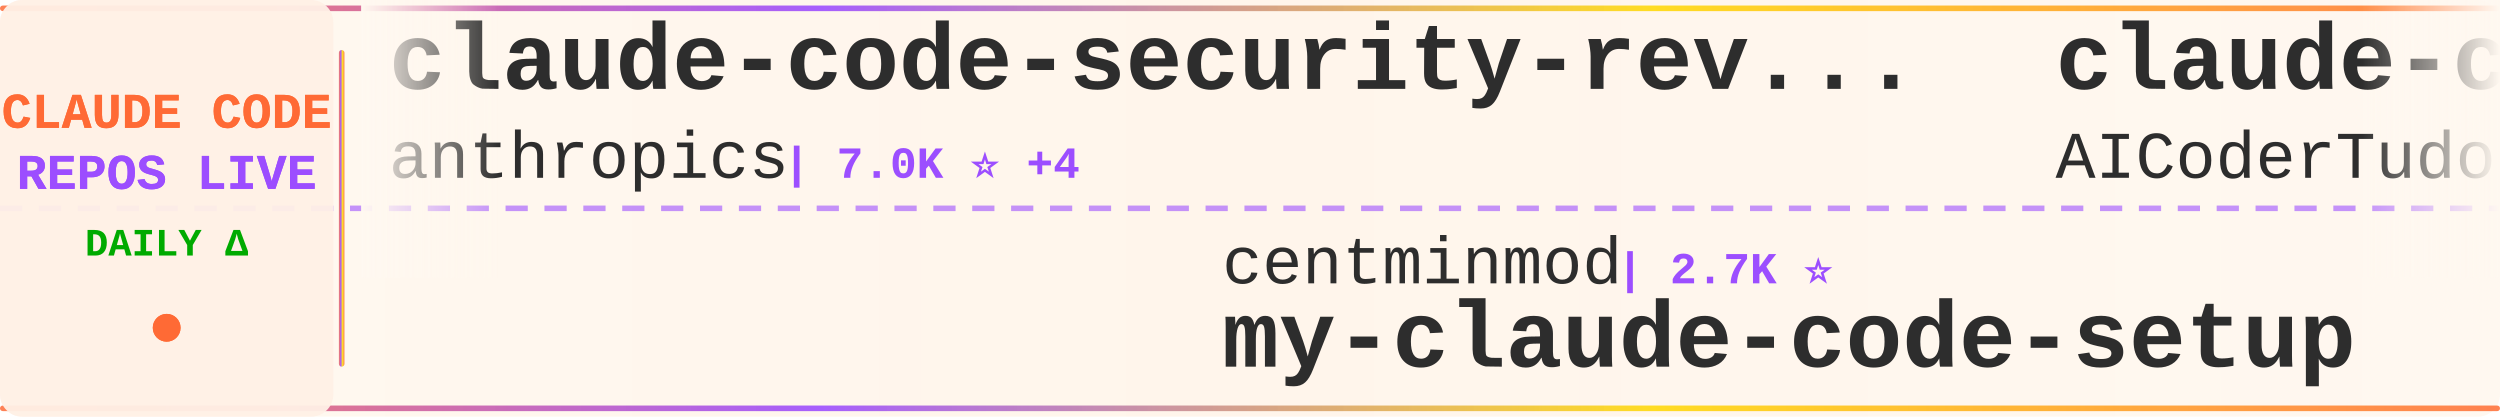
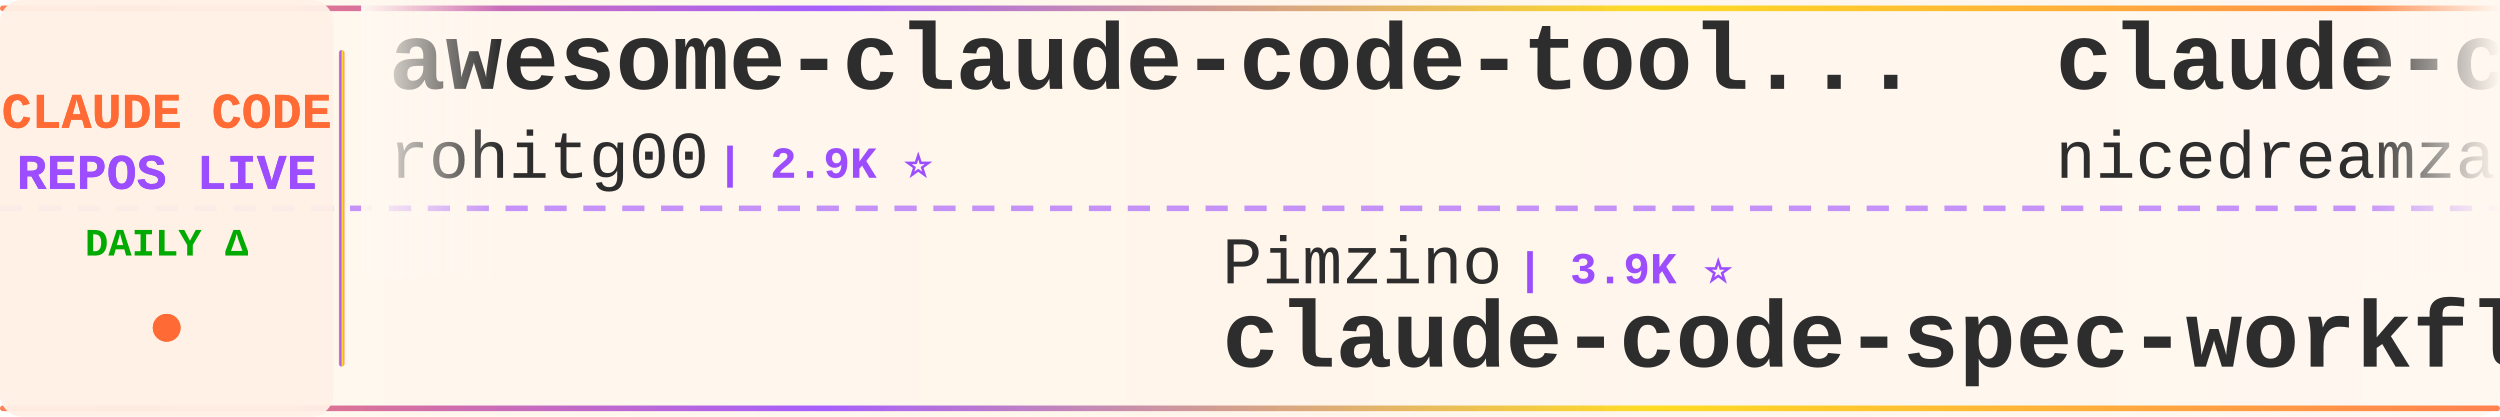
<svg xmlns="http://www.w3.org/2000/svg" width="900" height="150">
  <defs>
    <linearGradient id="tickerBg" x1="0%" y1="0%" x2="100%" y2="0%">
      <stop offset="0%" style="stop-color:#fff8f0;stop-opacity:0.98" />
      <stop offset="50%" style="stop-color:#fff5eb;stop-opacity:1" />
      <stop offset="100%" style="stop-color:#fff8f0;stop-opacity:0.98" />
    </linearGradient>
    <linearGradient id="borderGrad" x1="0%" y1="0%" x2="100%" y2="0%">
      <stop offset="0%" style="stop-color:#FF6B35;stop-opacity:0.85">
        <animate attributeName="stop-opacity" values="0.85;1;0.85" dur="2s" repeatCount="indefinite" />
      </stop>
      <stop offset="33%" style="stop-color:#9C4EFF;stop-opacity:0.9">
        <animate attributeName="stop-opacity" values="0.9;1;0.9" dur="2.2s" repeatCount="indefinite" />
      </stop>
      <stop offset="66%" style="stop-color:#FFD700;stop-opacity:0.85">
        <animate attributeName="stop-opacity" values="0.85;1;0.85" dur="1.8s" repeatCount="indefinite" />
      </stop>
      <stop offset="100%" style="stop-color:#FF6B35;stop-opacity:0.85">
        <animate attributeName="stop-opacity" values="0.85;1;0.85" dur="2s" repeatCount="indefinite" />
      </stop>
    </linearGradient>
    <filter id="textGlow">
      <feGaussianBlur stdDeviation="0.15" result="coloredBlur" />
      <feMerge>
        <feMergeNode in="coloredBlur" />
        <feMergeNode in="SourceGraphic" />
      </feMerge>
    </filter>
    <filter id="metricGlow">
      <feGaussianBlur stdDeviation="0.2" result="coloredBlur" />
      <feMerge>
        <feMergeNode in="coloredBlur" />
        <feMergeNode in="SourceGraphic" />
      </feMerge>
    </filter>
    <linearGradient id="leftFade" x1="0%" y1="0%" x2="100%" y2="0%">
      <stop offset="0%" style="stop-color:#fff8f0;stop-opacity:1" />
      <stop offset="100%" style="stop-color:#fff8f0;stop-opacity:0" />
    </linearGradient>
    <linearGradient id="rightFade" x1="0%" y1="0%" x2="100%" y2="0%">
      <stop offset="0%" style="stop-color:#fff8f0;stop-opacity:0" />
      <stop offset="100%" style="stop-color:#fff8f0;stop-opacity:1" />
    </linearGradient>
  </defs>
  <rect width="900" height="150" fill="url(#tickerBg)" rx="8" />
  <rect x="0" y="2" width="900" height="2" fill="url(#borderGrad)" rx="1" />
  <rect x="0" y="146" width="900" height="2" fill="url(#borderGrad)" rx="1" />
  <line x1="0" y1="75" x2="900" y2="75" stroke="#9C4EFF" stroke-width="2" stroke-dasharray="8 6" opacity="0.6" />
  <rect x="0" y="0" width="120" height="150" fill="#fff0e6" opacity="0.95" rx="8" />
  <text x="60" y="46" font-family="'Courier New', monospace" font-size="18" font-weight="bold" fill="#FF6B35" text-anchor="middle" filter="url(#textGlow)">
    CLAUDE CODE
  </text>
  <text x="60" y="68" font-family="'Courier New', monospace" font-size="18" font-weight="bold" fill="#9C4EFF" text-anchor="middle" filter="url(#textGlow)">
    REPOS LIVE
  </text>
  <text x="60" y="92" font-family="'Courier New', monospace" font-size="14" font-weight="bold" fill="#00aa00" text-anchor="middle">
    DAILY Δ
  </text>
  <circle cx="60" cy="118" r="5" fill="#FF6B35" filter="url(#metricGlow)">
    <animate attributeName="r" values="4;6;4" dur="1.5s" repeatCount="indefinite" />
    <animate attributeName="opacity" values="0.6;1;0.6" dur="1.5s" repeatCount="indefinite" />
  </circle>
  <rect x="122" y="18" width="2" height="114" fill="url(#borderGrad)" rx="1" />
  <clipPath id="tickerClip">
    <rect x="130" y="0" width="770" height="150" />
  </clipPath>
  <g clip-path="url(#tickerClip)">
    <g id="tickerItems">
      <animateTransform attributeName="transform" attributeType="XML" type="translate" from="0 0" to="-3000 0" dur="54s" repeatCount="indefinite" />
      <g transform="translate(0, 0)">
-         <text x="140" y="32" font-family="'Courier New', monospace" font-size="34" font-weight="bold" fill="#2d2d2d">claude-code-security-rev...</text>
-         <text x="140" y="64" font-family="'Courier New', monospace" font-size="24" font-weight="normal" fill="#2d2d2d" opacity="1.0">anthropics</text>
-         <text x="282" y="64" font-family="'Courier New', monospace" font-size="16" font-weight="bold" fill="#9C4EFF"> | 7.0K ⭐ +4</text>
+         <text x="140" y="32" font-family="'Courier New', monospace" font-size="34" font-weight="bold" fill="#2d2d2d">awesome-claude-code-tool...</text>
+         <text x="140" y="64" font-family="'Courier New', monospace" font-size="24" font-weight="normal" fill="#2d2d2d" opacity="1.0">rohitg00</text>
+         <text x="258" y="64" font-family="'Courier New', monospace" font-size="16" font-weight="bold" fill="#9C4EFF"> | 2.9K ⭐</text>
      </g>
      <g transform="translate(300, 0)">
-         <text x="140" y="102" font-family="'Courier New', monospace" font-size="24" font-weight="normal" fill="#2d2d2d" opacity="1.0">centminmod</text>
-         <text x="282" y="102" font-family="'Courier New', monospace" font-size="16" font-weight="bold" fill="#9C4EFF"> | 2.7K ⭐</text>
-         <text x="140" y="132" font-family="'Courier New', monospace" font-size="34" font-weight="bold" fill="#2d2d2d">my-claude-code-setup</text>
+         <text x="140" y="102" font-family="'Courier New', monospace" font-size="24" font-weight="normal" fill="#2d2d2d" opacity="1.0">Pimzino</text>
+         <text x="246" y="102" font-family="'Courier New', monospace" font-size="16" font-weight="bold" fill="#9C4EFF"> | 3.9K ⭐</text>
+         <text x="140" y="132" font-family="'Courier New', monospace" font-size="34" font-weight="bold" fill="#2d2d2d">claude-code-spec-workflo...</text>
      </g>
      <g transform="translate(600, 0)">
-         <text x="140" y="32" font-family="'Courier New', monospace" font-size="34" font-weight="bold" fill="#2d2d2d">claude-code-tudou</text>
-         <text x="140" y="64" font-family="'Courier New', monospace" font-size="24" font-weight="normal" fill="#2d2d2d" opacity="1.0">AICoderTudou</text>
-         <text x="306" y="64" font-family="'Courier New', monospace" font-size="16" font-weight="bold" fill="#9C4EFF"> | 494 ⭐</text>
+         <text x="140" y="32" font-family="'Courier New', monospace" font-size="34" font-weight="bold" fill="#2d2d2d">claude-code-local</text>
+         <text x="140" y="64" font-family="'Courier New', monospace" font-size="24" font-weight="normal" fill="#2d2d2d" opacity="1.0">nicedreamzapp</text>
+         <text x="318" y="64" font-family="'Courier New', monospace" font-size="16" font-weight="bold" fill="#9C4EFF"> | 3.5K ⭐ +1</text>
      </g>
      <g transform="translate(900, 0)">
-         <text x="140" y="102" font-family="'Courier New', monospace" font-size="24" font-weight="normal" fill="#2d2d2d" opacity="1.0">overwirehq</text>
-         <text x="282" y="102" font-family="'Courier New', monospace" font-size="16" font-weight="bold" fill="#9C4EFF"> | 2.8K ⭐</text>
-         <text x="140" y="132" font-family="'Courier New', monospace" font-size="34" font-weight="bold" fill="#2d2d2d">claude-code-telegram</text>
+         <text x="140" y="102" font-family="'Courier New', monospace" font-size="24" font-weight="normal" fill="#2d2d2d" opacity="1.0">zstmfhy</text>
+         <text x="246" y="102" font-family="'Courier New', monospace" font-size="16" font-weight="bold" fill="#9C4EFF"> | 188 ⭐</text>
+         <text x="140" y="132" font-family="'Courier New', monospace" font-size="34" font-weight="bold" fill="#2d2d2d">Claude-code</text>
      </g>
      <g transform="translate(1200, 0)">
+         <text x="140" y="32" font-family="'Courier New', monospace" font-size="34" font-weight="bold" fill="#2d2d2d">claude-code-action</text>
+         <text x="140" y="64" font-family="'Courier New', monospace" font-size="24" font-weight="normal" fill="#2d2d2d" opacity="1.0">anthropics</text>
+         <text x="282" y="64" font-family="'Courier New', monospace" font-size="16" font-weight="bold" fill="#9C4EFF"> | 10.0K ⭐ +2</text>
+       </g>
+       <g transform="translate(1500, 0)">
+         <text x="140" y="102" font-family="'Courier New', monospace" font-size="24" font-weight="normal" fill="#2d2d2d" opacity="1.0">ykdojo</text>
+         <text x="234" y="102" font-family="'Courier New', monospace" font-size="16" font-weight="bold" fill="#9C4EFF"> | 10.4K ⭐</text>
+         <text x="140" y="132" font-family="'Courier New', monospace" font-size="34" font-weight="bold" fill="#2d2d2d">claude-code-tips</text>
+       </g>
+       <g transform="translate(1800, 0)">
+         <text x="140" y="32" font-family="'Courier New', monospace" font-size="34" font-weight="bold" fill="#2d2d2d">Claude-code</text>
+         <text x="140" y="64" font-family="'Courier New', monospace" font-size="24" font-weight="normal" fill="#2d2d2d" opacity="1.0">fazxes</text>
+         <text x="234" y="64" font-family="'Courier New', monospace" font-size="16" font-weight="bold" fill="#9C4EFF"> | 248 ⭐</text>
+       </g>
+       <g transform="translate(2100, 0)">
+         <text x="140" y="102" font-family="'Courier New', monospace" font-size="24" font-weight="normal" fill="#2d2d2d" opacity="1.0">repowise-dev</text>
+         <text x="306" y="102" font-family="'Courier New', monospace" font-size="16" font-weight="bold" fill="#9C4EFF"> | 1.2K ⭐</text>
+         <text x="140" y="132" font-family="'Courier New', monospace" font-size="34" font-weight="bold" fill="#2d2d2d">claude-code-prompts</text>
+       </g>
+       <g transform="translate(2400, 0)">
        <text x="140" y="32" font-family="'Courier New', monospace" font-size="34" font-weight="bold" fill="#2d2d2d">Claude-Code</text>
        <text x="140" y="64" font-family="'Courier New', monospace" font-size="24" font-weight="normal" fill="#2d2d2d" opacity="1.0">OrcaWhisper</text>
        <text x="294" y="64" font-family="'Courier New', monospace" font-size="16" font-weight="bold" fill="#9C4EFF"> | 111 ⭐</text>
      </g>
-       <g transform="translate(1500, 0)">
-         <text x="140" y="102" font-family="'Courier New', monospace" font-size="24" font-weight="normal" fill="#2d2d2d" opacity="1.0">ding113</text>
-         <text x="246" y="102" font-family="'Courier New', monospace" font-size="16" font-weight="bold" fill="#9C4EFF"> | 3.4K ⭐</text>
-         <text x="140" y="132" font-family="'Courier New', monospace" font-size="34" font-weight="bold" fill="#2d2d2d">claude-code-hub</text>
-       </g>
-       <g transform="translate(1800, 0)">
-         <text x="140" y="32" font-family="'Courier New', monospace" font-size="34" font-weight="bold" fill="#2d2d2d">claude-code-my-workflow</text>
-         <text x="140" y="64" font-family="'Courier New', monospace" font-size="24" font-weight="normal" fill="#2d2d2d" opacity="1.0">pedrohcgs</text>
-         <text x="270" y="64" font-family="'Courier New', monospace" font-size="16" font-weight="bold" fill="#9C4EFF"> | 1.7K ⭐ +2</text>
-       </g>
-       <g transform="translate(2100, 0)">
-         <text x="140" y="102" font-family="'Courier New', monospace" font-size="24" font-weight="normal" fill="#2d2d2d" opacity="1.0">asgeirtj</text>
-         <text x="258" y="102" font-family="'Courier New', monospace" font-size="16" font-weight="bold" fill="#9C4EFF"> | 71.8K ⭐ +42</text>
-         <text x="140" y="132" font-family="'Courier New', monospace" font-size="34" font-weight="bold" fill="#2d2d2d">system_prompts_leaks</text>
-       </g>
-       <g transform="translate(2400, 0)">
-         <text x="140" y="32" font-family="'Courier New', monospace" font-size="34" font-weight="bold" fill="#2d2d2d">claude-code-analysis</text>
-         <text x="140" y="64" font-family="'Courier New', monospace" font-size="24" font-weight="normal" fill="#2d2d2d" opacity="1.0">liuup</text>
-         <text x="222" y="64" font-family="'Courier New', monospace" font-size="16" font-weight="bold" fill="#9C4EFF"> | 4.1K ⭐</text>
-       </g>
      <g transform="translate(2700, 0)">
-         <text x="140" y="102" font-family="'Courier New', monospace" font-size="24" font-weight="normal" fill="#2d2d2d" opacity="1.0">musistudio</text>
-         <text x="282" y="102" font-family="'Courier New', monospace" font-size="16" font-weight="bold" fill="#9C4EFF"> | 38.2K ⭐ +5</text>
-         <text x="140" y="132" font-family="'Courier New', monospace" font-size="34" font-weight="bold" fill="#2d2d2d">claude-code-router</text>
+         <text x="140" y="102" font-family="'Courier New', monospace" font-size="24" font-weight="normal" fill="#2d2d2d" opacity="1.0">digitalsamba</text>
+         <text x="306" y="102" font-family="'Courier New', monospace" font-size="16" font-weight="bold" fill="#9C4EFF"> | 2.7K ⭐ +5</text>
+         <text x="140" y="132" font-family="'Courier New', monospace" font-size="34" font-weight="bold" fill="#2d2d2d">claude-code-video-toolki...</text>
      </g>
      <g transform="translate(3000, 0)">
-         <text x="140" y="32" font-family="'Courier New', monospace" font-size="34" font-weight="bold" fill="#2d2d2d">claude-code-security-rev...</text>
-         <text x="140" y="64" font-family="'Courier New', monospace" font-size="24" font-weight="normal" fill="#2d2d2d" opacity="1.0">anthropics</text>
-         <text x="282" y="64" font-family="'Courier New', monospace" font-size="16" font-weight="bold" fill="#9C4EFF"> | 7.0K ⭐ +4</text>
+         <text x="140" y="32" font-family="'Courier New', monospace" font-size="34" font-weight="bold" fill="#2d2d2d">awesome-claude-code-tool...</text>
+         <text x="140" y="64" font-family="'Courier New', monospace" font-size="24" font-weight="normal" fill="#2d2d2d" opacity="1.0">rohitg00</text>
+         <text x="258" y="64" font-family="'Courier New', monospace" font-size="16" font-weight="bold" fill="#9C4EFF"> | 2.9K ⭐</text>
      </g>
      <g transform="translate(3300, 0)">
-         <text x="140" y="102" font-family="'Courier New', monospace" font-size="24" font-weight="normal" fill="#2d2d2d" opacity="1.0">centminmod</text>
-         <text x="282" y="102" font-family="'Courier New', monospace" font-size="16" font-weight="bold" fill="#9C4EFF"> | 2.7K ⭐</text>
-         <text x="140" y="132" font-family="'Courier New', monospace" font-size="34" font-weight="bold" fill="#2d2d2d">my-claude-code-setup</text>
+         <text x="140" y="102" font-family="'Courier New', monospace" font-size="24" font-weight="normal" fill="#2d2d2d" opacity="1.0">Pimzino</text>
+         <text x="246" y="102" font-family="'Courier New', monospace" font-size="16" font-weight="bold" fill="#9C4EFF"> | 3.9K ⭐</text>
+         <text x="140" y="132" font-family="'Courier New', monospace" font-size="34" font-weight="bold" fill="#2d2d2d">claude-code-spec-workflo...</text>
      </g>
      <g transform="translate(3600, 0)">
-         <text x="140" y="32" font-family="'Courier New', monospace" font-size="34" font-weight="bold" fill="#2d2d2d">claude-code-tudou</text>
-         <text x="140" y="64" font-family="'Courier New', monospace" font-size="24" font-weight="normal" fill="#2d2d2d" opacity="1.0">AICoderTudou</text>
-         <text x="306" y="64" font-family="'Courier New', monospace" font-size="16" font-weight="bold" fill="#9C4EFF"> | 494 ⭐</text>
+         <text x="140" y="32" font-family="'Courier New', monospace" font-size="34" font-weight="bold" fill="#2d2d2d">claude-code-local</text>
+         <text x="140" y="64" font-family="'Courier New', monospace" font-size="24" font-weight="normal" fill="#2d2d2d" opacity="1.0">nicedreamzapp</text>
+         <text x="318" y="64" font-family="'Courier New', monospace" font-size="16" font-weight="bold" fill="#9C4EFF"> | 3.5K ⭐ +1</text>
      </g>
      <g transform="translate(3900, 0)">
-         <text x="140" y="102" font-family="'Courier New', monospace" font-size="24" font-weight="normal" fill="#2d2d2d" opacity="1.0">overwirehq</text>
-         <text x="282" y="102" font-family="'Courier New', monospace" font-size="16" font-weight="bold" fill="#9C4EFF"> | 2.8K ⭐</text>
-         <text x="140" y="132" font-family="'Courier New', monospace" font-size="34" font-weight="bold" fill="#2d2d2d">claude-code-telegram</text>
+         <text x="140" y="102" font-family="'Courier New', monospace" font-size="24" font-weight="normal" fill="#2d2d2d" opacity="1.0">zstmfhy</text>
+         <text x="246" y="102" font-family="'Courier New', monospace" font-size="16" font-weight="bold" fill="#9C4EFF"> | 188 ⭐</text>
+         <text x="140" y="132" font-family="'Courier New', monospace" font-size="34" font-weight="bold" fill="#2d2d2d">Claude-code</text>
      </g>
    </g>
  </g>
  <rect x="130" y="0" width="50" height="100" fill="url(#leftFade)" />
  <rect x="850" y="0" width="50" height="100" fill="url(#rightFade)" />
</svg>
